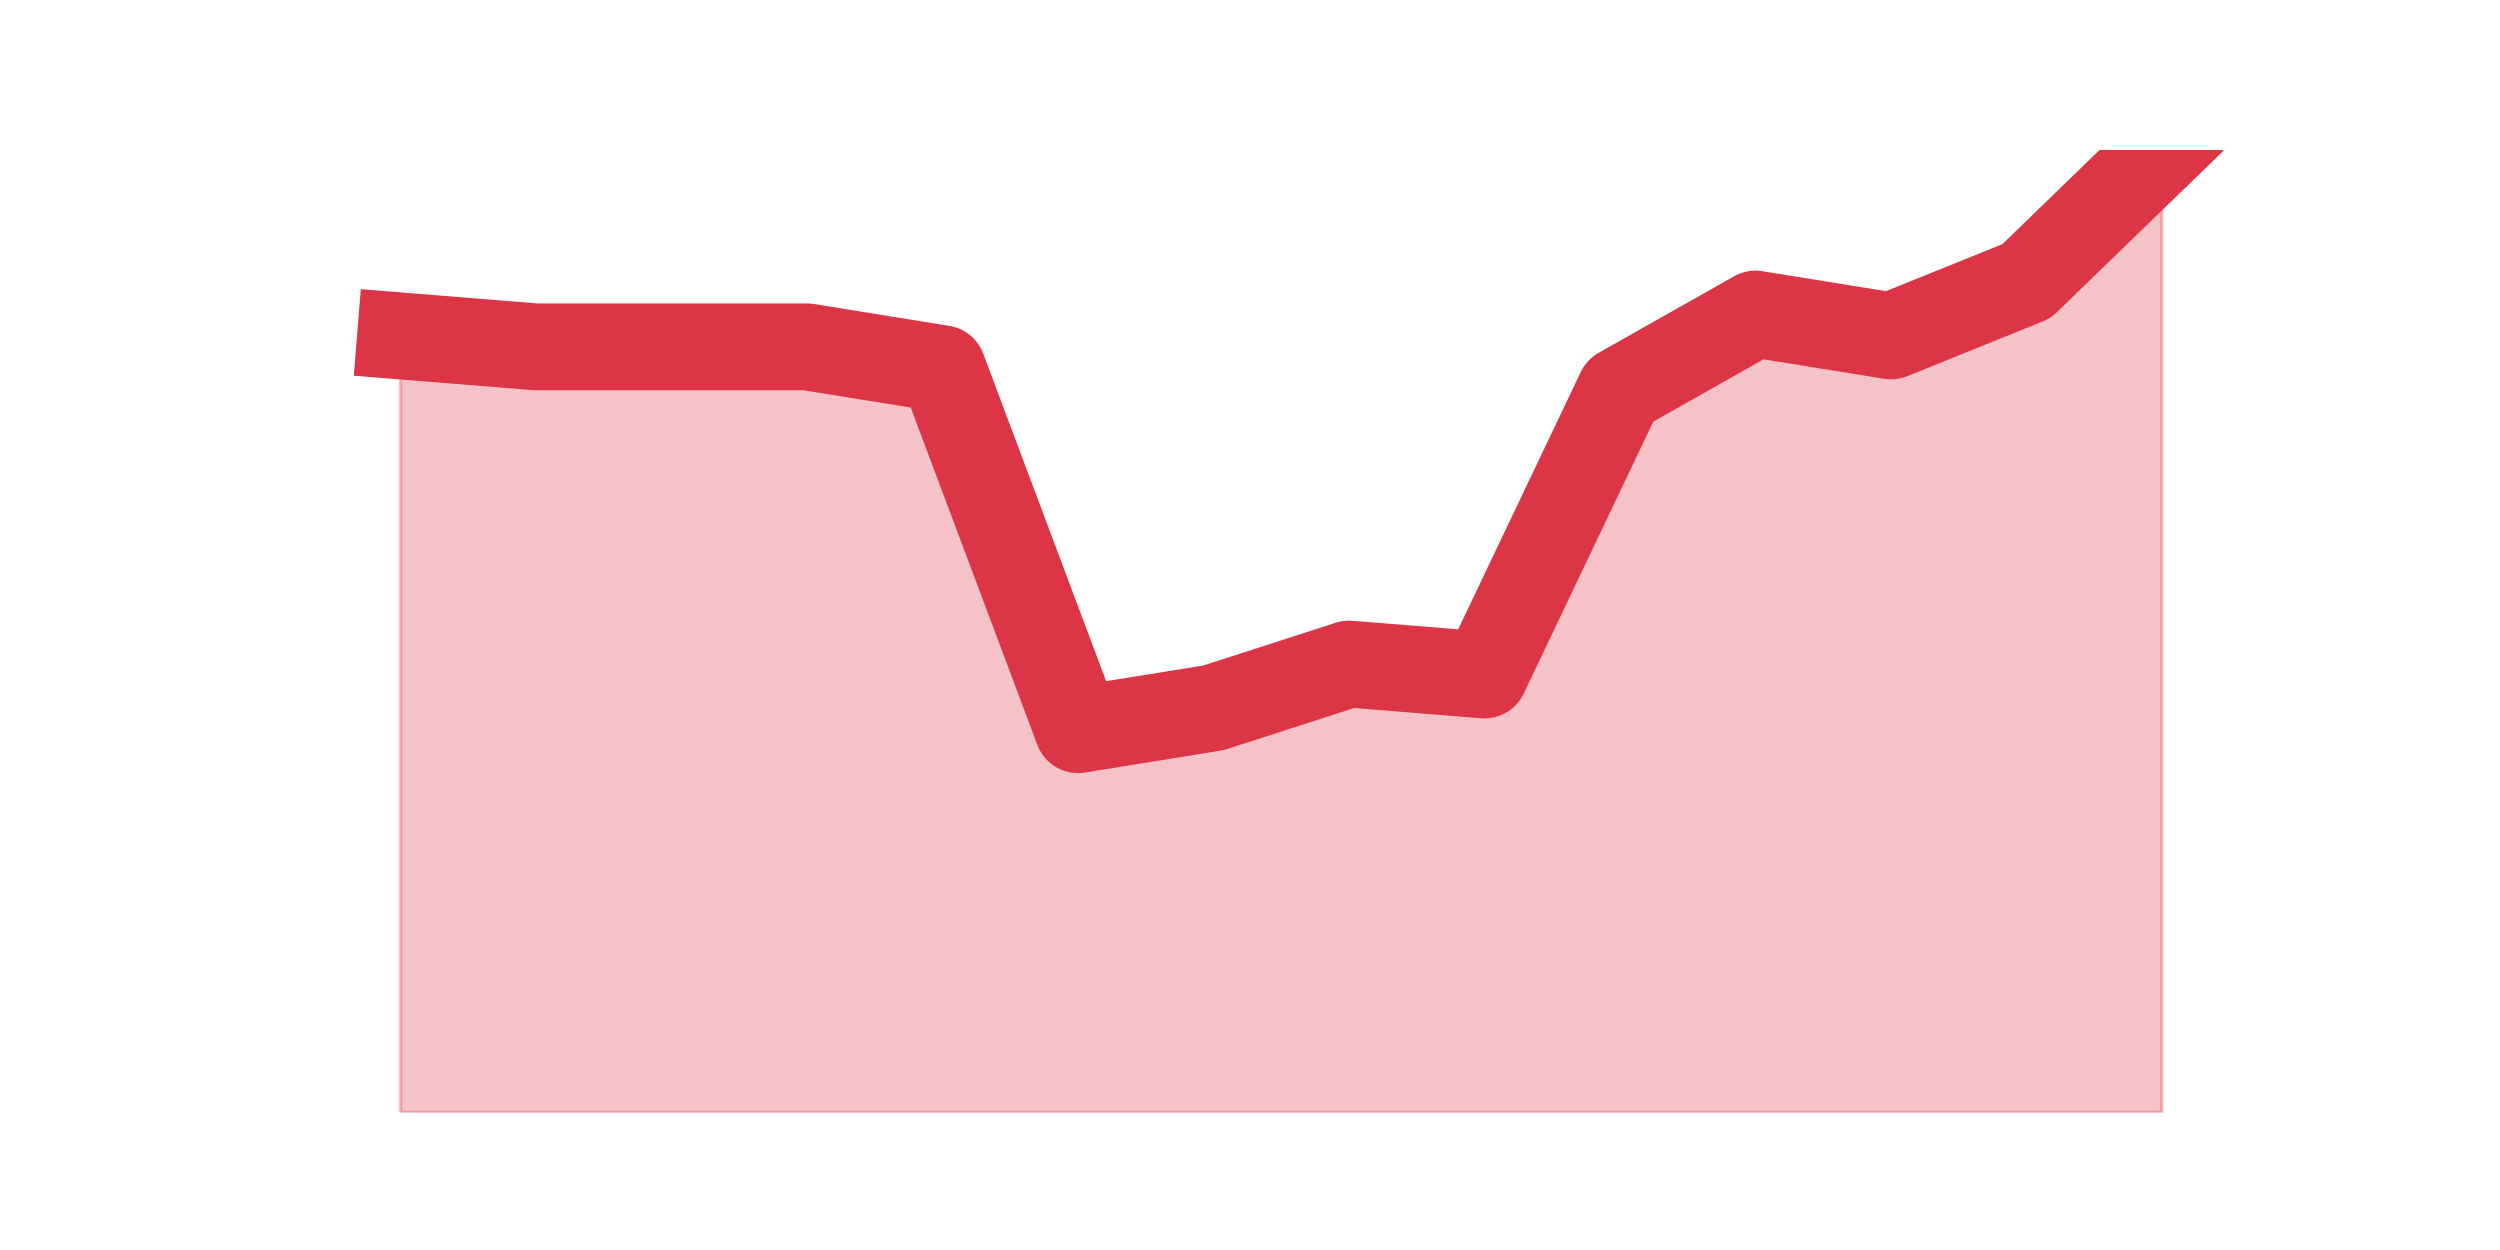
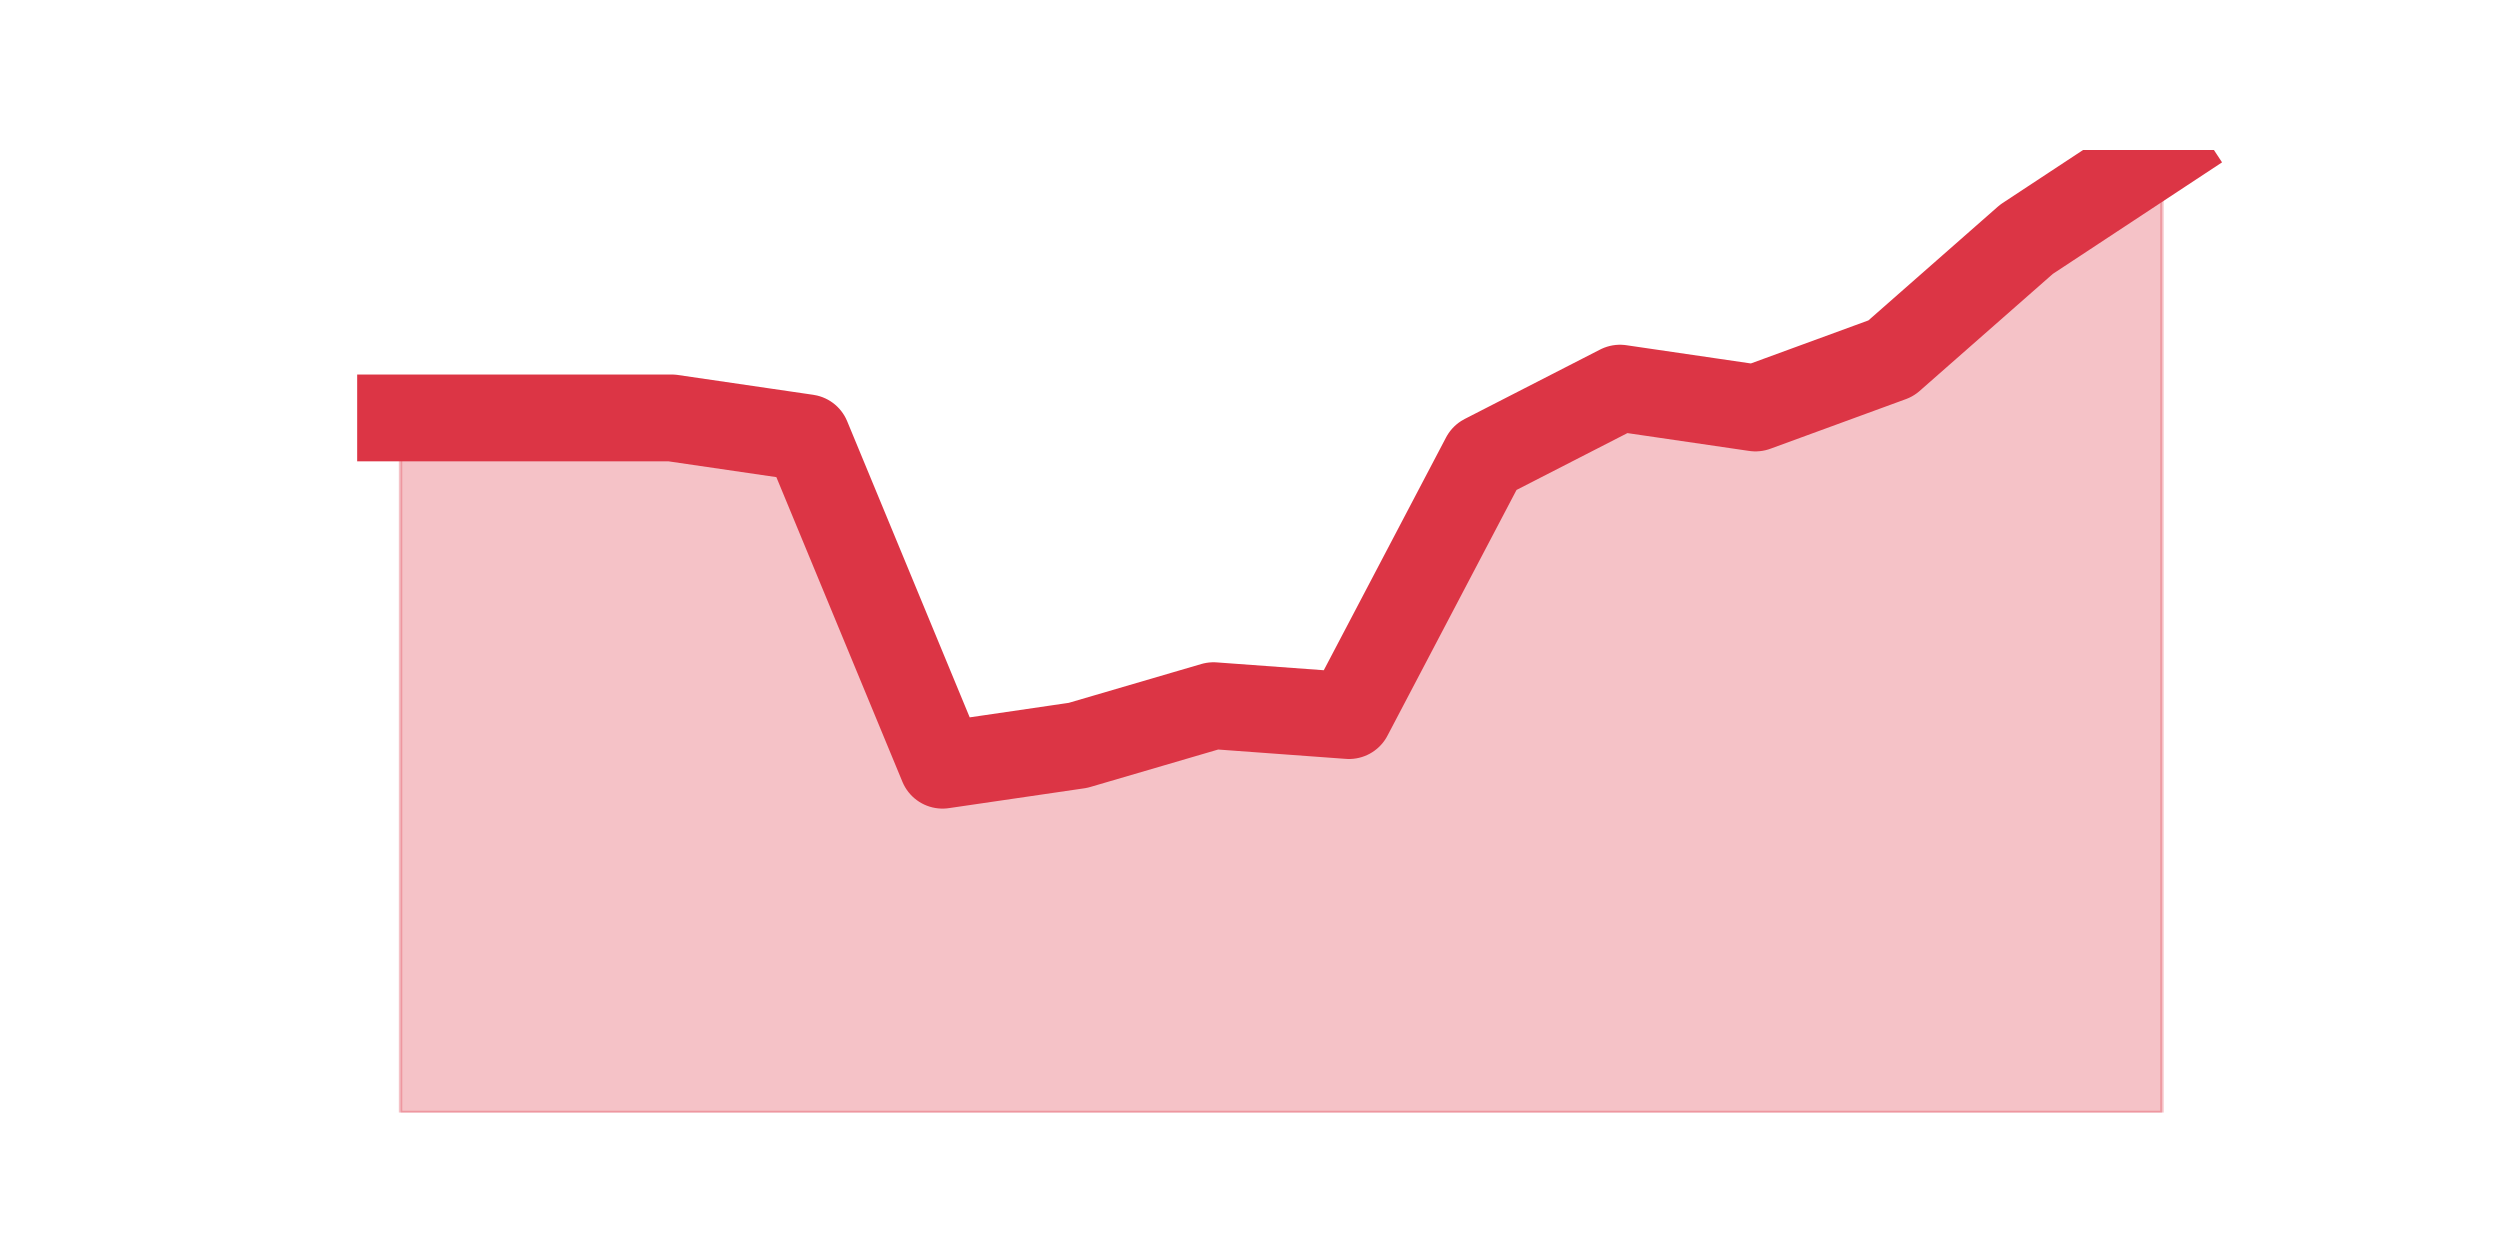
<svg xmlns="http://www.w3.org/2000/svg" xmlns:xlink="http://www.w3.org/1999/xlink" height="360pt" version="1.1" viewBox="0 0 720 360" width="720pt">
  <defs>
    <style type="text/css">*{stroke-linecap:butt;stroke-linejoin:round;}</style>
  </defs>
  <g id="figure_1">
    <g id="patch_1">
      <path d="M 0 360  L 720 360  L 720 0  L 0 0  z " style="fill:none;" />
    </g>
    <g id="axes_1">
      <g id="matplotlib.axis_1" />
      <g id="matplotlib.axis_2" />
      <g id="PolyCollection_1">
        <defs>
-           <path d="M 115.364 -263.25  L 115.364 -39.6  L 154.385 -39.6  L 193.406 -39.6  L 232.427 -39.6  L 271.448 -39.6  L 310.469 -39.6  L 349.49 -39.6  L 388.51 -39.6  L 427.531 -39.6  L 466.552 -39.6  L 505.573 -39.6  L 544.594 -39.6  L 583.615 -39.6  L 622.636 -39.6  L 622.636 -316.8  L 622.636 -316.8  L 583.615 -279  L 544.594 -263.25  L 505.573 -269.55  L 466.552 -247.5  L 427.531 -165.6  L 388.51 -168.75  L 349.49 -156.15  L 310.469 -149.85  L 271.448 -253.8  L 232.427 -260.1  L 193.406 -260.1  L 154.385 -260.1  L 115.364 -263.25  z " id="mcb3b755d0d" style="stroke:#dc3545;stroke-opacity:0.3;" />
+           <path d="M 115.364 -239.641  L 115.364 -39.6  L 154.385 -39.6  L 193.406 -39.6  L 232.427 -39.6  L 271.448 -39.6  L 310.469 -39.6  L 349.49 -39.6  L 388.51 -39.6  L 427.531 -39.6  L 466.552 -39.6  L 505.573 -39.6  L 544.594 -39.6  L 583.615 -39.6  L 622.636 -39.6  L 622.636 -316.8  L 622.636 -316.8  L 583.615 -291.08  L 544.594 -256.788  L 505.573 -242.499  L 466.552 -248.214  L 427.531 -228.21  L 388.51 -153.909  L 349.49 -156.767  L 310.469 -145.336  L 271.448 -139.621  L 232.427 -233.926  L 193.406 -239.641  L 154.385 -239.641  L 115.364 -239.641  z " id="m45240f9228" style="stroke:#dc3545;stroke-opacity:0.3;" />
        </defs>
-         <g clip-path="url(#p5f970ee939)">
-           <use style="fill:#dc3545;fill-opacity:0.3;stroke:#dc3545;stroke-opacity:0.3;" x="0" xlink:href="#mcb3b755d0d" y="360" />
+         <g clip-path="url(#p7007be34e3)">
+           <use style="fill:#dc3545;fill-opacity:0.3;stroke:#dc3545;stroke-opacity:0.3;" x="0" xlink:href="#m45240f9228" y="360" />
        </g>
      </g>
      <g id="line2d_1">
-         <path clip-path="url(#p5f970ee939)" d="M 115.364 96.75  L 154.385 99.9  L 193.406 99.9  L 232.427 99.9  L 271.448 106.2  L 310.469 210.15  L 349.49 203.85  L 388.51 191.25  L 427.531 194.4  L 466.552 112.5  L 505.573 90.45  L 544.594 96.75  L 583.615 81  L 622.636 43.2  " style="fill:none;stroke:#dc3545;stroke-linecap:square;stroke-width:25;" />
+         <path clip-path="url(#p7007be34e3)" d="M 115.364 120.359  L 154.385 120.359  L 193.406 120.359  L 232.427 126.074  L 271.448 220.379  L 310.469 214.664  L 349.49 203.233  L 388.51 206.091  L 427.531 131.79  L 466.552 111.786  L 505.573 117.501  L 544.594 103.212  L 583.615 68.92  L 622.636 43.2  " style="fill:none;stroke:#dc3545;stroke-linecap:square;stroke-width:25;" />
      </g>
    </g>
  </g>
  <defs>
-     <clipPath id="p5f970ee939">
+     <clipPath id="p7007be34e3">
      <rect height="277.2" width="558" x="90" y="43.2" />
    </clipPath>
  </defs>
</svg>
